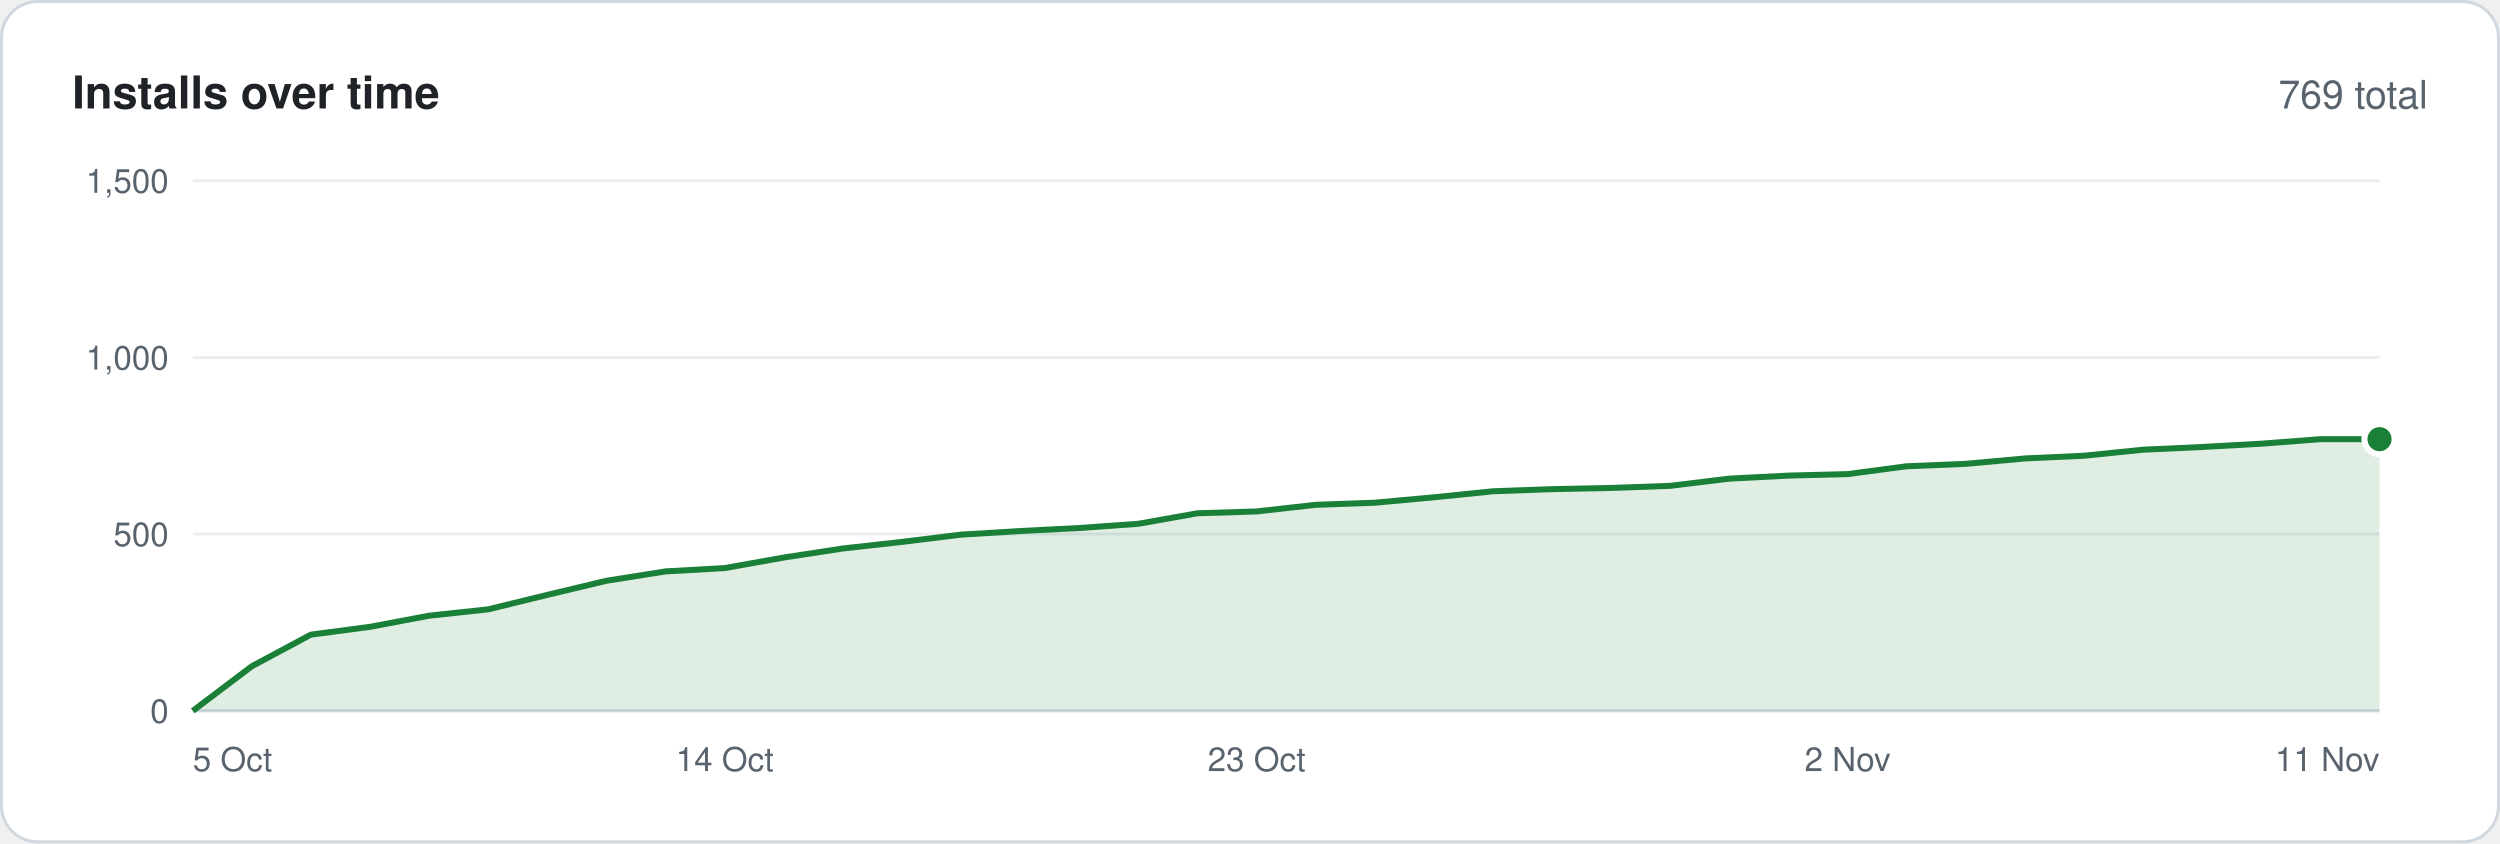
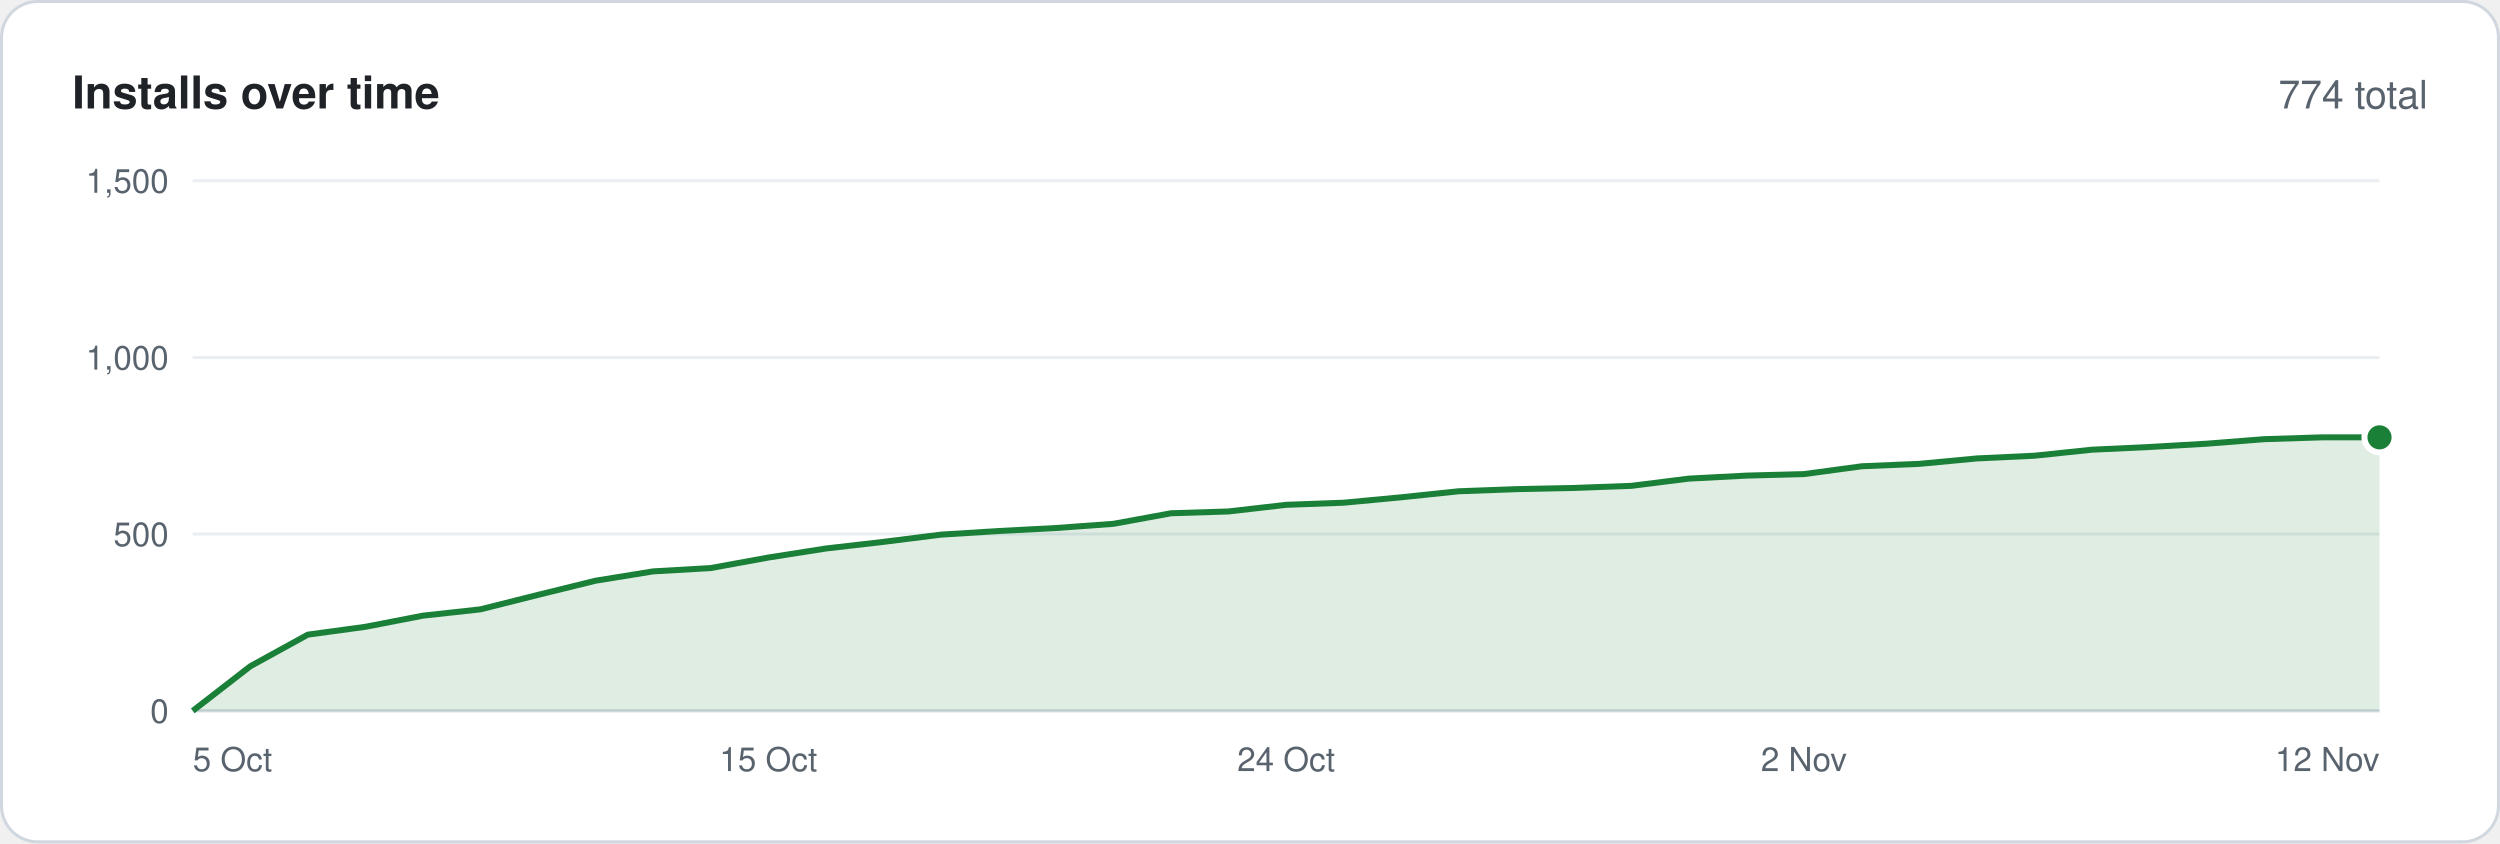
<svg xmlns="http://www.w3.org/2000/svg" width="830" height="280" viewBox="0 0 830 280" font-family="-apple-system,BlinkMacSystemFont,'Segoe UI',Helvetica,Arial,sans-serif">
  <rect x=".5" y=".5" width="829" height="279" rx="12" fill="#ffffff" stroke="#d0d7de" />
  <text x="24" y="36" font-size="15" font-weight="600" fill="#1f2328">Installs over time</text>
-   <text x="806" y="36" font-size="13" text-anchor="end" fill="#59636e">769 total</text>
+   <text x="806" y="36" font-size="13" text-anchor="end" fill="#59636e">774 total</text>
  <line x1="64" y1="236.0" x2="790" y2="236.0" stroke="#d0d7de" />
  <text x="56" y="240.0" font-size="11" text-anchor="end" fill="#59636e">0</text>
  <line x1="64" y1="177.3" x2="790" y2="177.3" stroke="#eaeef2" />
  <text x="56" y="181.3" font-size="11" text-anchor="end" fill="#59636e">500</text>
  <line x1="64" y1="118.7" x2="790" y2="118.7" stroke="#eaeef2" />
  <text x="56" y="122.7" font-size="11" text-anchor="end" fill="#59636e">1,000</text>
  <line x1="64" y1="60.0" x2="790" y2="60.0" stroke="#eaeef2" />
  <text x="56" y="64.0" font-size="11" text-anchor="end" fill="#59636e">1,500</text>
-   <polygon points="64,236 64.0,236.0 83.6,221.2 103.2,210.7 122.9,208.1 142.5,204.4 162.1,202.3 181.7,197.5 201.4,192.8 221.0,189.7 240.6,188.6 260.2,185.1 279.8,182.1 299.5,179.9 319.1,177.5 338.7,176.3 358.3,175.3 377.9,173.9 397.6,170.4 417.2,169.8 436.8,167.6 456.4,166.9 476.1,165.1 495.7,163.1 515.3,162.4 534.9,162.0 554.5,161.3 574.2,158.9 593.8,157.9 613.4,157.4 633.0,154.8 652.6,154.0 672.3,152.2 691.9,151.3 711.5,149.3 731.1,148.4 750.8,147.3 770.4,145.8 790.0,145.8 790,236" fill="#1a7f37" fill-opacity=".14" />
-   <polyline points="64.0,236.0 83.6,221.2 103.2,210.7 122.9,208.1 142.5,204.4 162.1,202.3 181.7,197.5 201.4,192.8 221.0,189.7 240.6,188.6 260.2,185.1 279.8,182.1 299.5,179.9 319.1,177.5 338.7,176.3 358.3,175.3 377.9,173.9 397.6,170.4 417.2,169.8 436.8,167.6 456.4,166.9 476.1,165.1 495.7,163.1 515.3,162.4 534.9,162.0 554.5,161.3 574.2,158.9 593.8,157.9 613.4,157.4 633.0,154.8 652.6,154.0 672.3,152.2 691.9,151.3 711.5,149.3 731.1,148.4 750.8,147.3 770.4,145.8 790.0,145.8" fill="none" stroke="#1a7f37" stroke-width="2" stroke-linejoin="round" />
-   <circle cx="790.0" cy="145.8" r="5" fill="#1a7f37" stroke="#ffffff" stroke-width="2" />
+   <polygon points="64,236 64.0,236.0 83.1,221.2 102.2,210.7 121.3,208.1 140.4,204.4 159.5,202.3 178.6,197.5 197.7,192.8 216.8,189.7 235.9,188.6 255.1,185.1 274.2,182.1 293.3,179.9 312.4,177.5 331.5,176.3 350.6,175.3 369.7,173.9 388.8,170.4 407.9,169.8 427.0,167.6 446.1,166.9 465.2,165.1 484.3,163.1 503.4,162.4 522.5,162.0 541.6,161.3 560.7,158.9 579.8,157.9 598.9,157.4 618.1,154.8 637.2,154.0 656.3,152.2 675.4,151.3 694.5,149.3 713.6,148.4 732.7,147.3 751.8,145.8 770.9,145.2 790.0,145.2 790,236" fill="#1a7f37" fill-opacity=".14" />
+   <polyline points="64.0,236.0 83.1,221.2 102.2,210.7 121.3,208.1 140.4,204.4 159.5,202.3 178.6,197.5 197.7,192.8 216.8,189.7 235.9,188.6 255.1,185.1 274.2,182.1 293.3,179.9 312.4,177.5 331.5,176.3 350.6,175.3 369.7,173.9 388.8,170.4 407.9,169.8 427.0,167.6 446.1,166.9 465.2,165.1 484.3,163.1 503.4,162.4 522.5,162.0 541.6,161.3 560.7,158.9 579.8,157.9 598.9,157.4 618.1,154.8 637.2,154.0 656.3,152.2 675.4,151.3 694.5,149.3 713.6,148.4 732.7,147.3 751.8,145.8 770.9,145.2 790.0,145.2" fill="none" stroke="#1a7f37" stroke-width="2" stroke-linejoin="round" />
+   <circle cx="790.0" cy="145.2" r="5" fill="#1a7f37" stroke="#ffffff" stroke-width="2" />
  <text x="64.0" y="256" font-size="11" text-anchor="start" fill="#59636e">5 Oct</text>
-   <text x="240.6" y="256" font-size="11" text-anchor="middle" fill="#59636e">14 Oct</text>
-   <text x="417.2" y="256" font-size="11" text-anchor="middle" fill="#59636e">23 Oct</text>
-   <text x="613.4" y="256" font-size="11" text-anchor="middle" fill="#59636e">2 Nov</text>
-   <text x="790.0" y="256" font-size="11" text-anchor="end" fill="#59636e">11 Nov</text>
+   <text x="255.1" y="256" font-size="11" text-anchor="middle" fill="#59636e">15 Oct</text>
+   <text x="427.0" y="256" font-size="11" text-anchor="middle" fill="#59636e">24 Oct</text>
+   <text x="598.9" y="256" font-size="11" text-anchor="middle" fill="#59636e">2 Nov</text>
+   <text x="790.0" y="256" font-size="11" text-anchor="end" fill="#59636e">12 Nov</text>
</svg>
